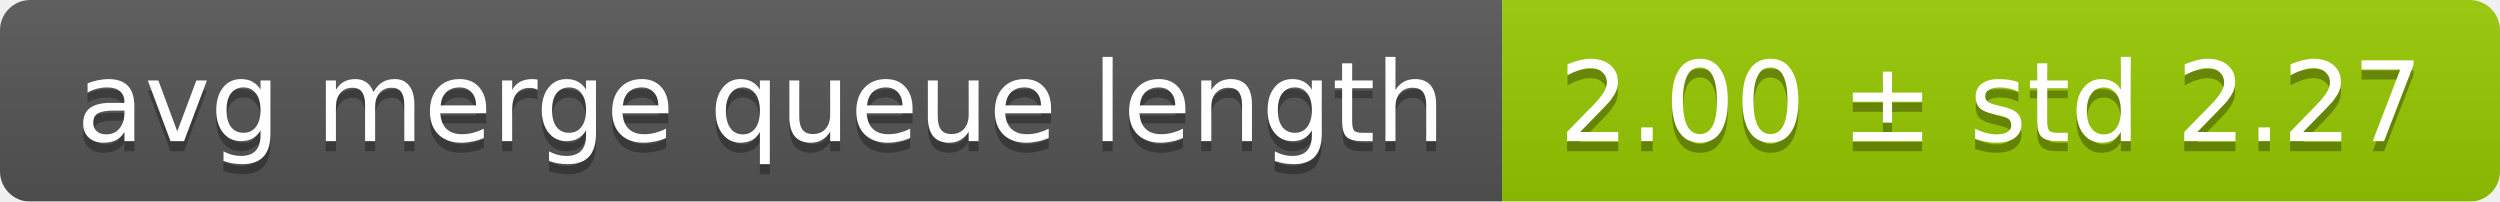
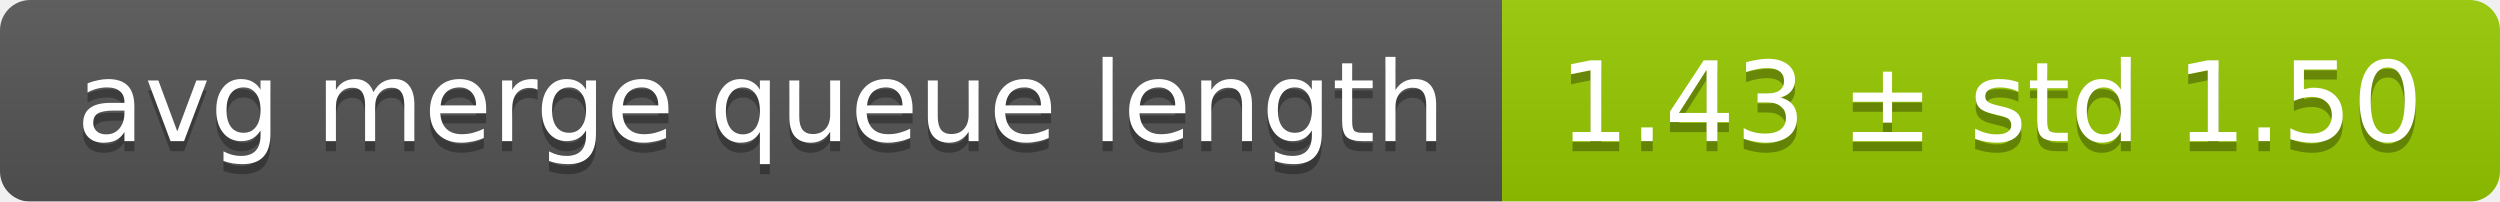
<svg xmlns="http://www.w3.org/2000/svg" width="248" height="20">
  <linearGradient id="smooth" x2="0" y2="100%">
    <stop offset="0" stop-color="#bbb" stop-opacity=".1" />
    <stop offset="1" stop-opacity=".1" />
  </linearGradient>
  <mask id="round">
    <rect width="248" height="20" rx="3" fill="#fff" />
  </mask>
  <g mask="url(#round)">
    <rect width="149" height="20" fill="#555" />
    <rect x="149" width="99" height="20" fill="#97ca00" />
    <rect width="248" height="20" fill="url(#smooth)" />
  </g>
  <g fill="#fff" text-anchor="middle" font-family="DejaVu Sans,Verdana,Geneva,sans-serif" font-size="11">
    <text x="75.5" y="15" fill="#010101" fill-opacity=".3">avg merge queue length</text>
    <text x="75.5" y="14">avg merge queue length</text>
-     <text x="197.5" y="15" fill="#010101" fill-opacity=".3">2.00 ± std 2.27</text>
-     <text x="197.5" y="14">2.00 ± std 2.27</text>
+     <text x="197.5" y="15" fill="#010101" fill-opacity=".3">1.43 ± std 1.50</text>
+     <text x="197.5" y="14">1.43 ± std 1.50</text>
  </g>
</svg>
